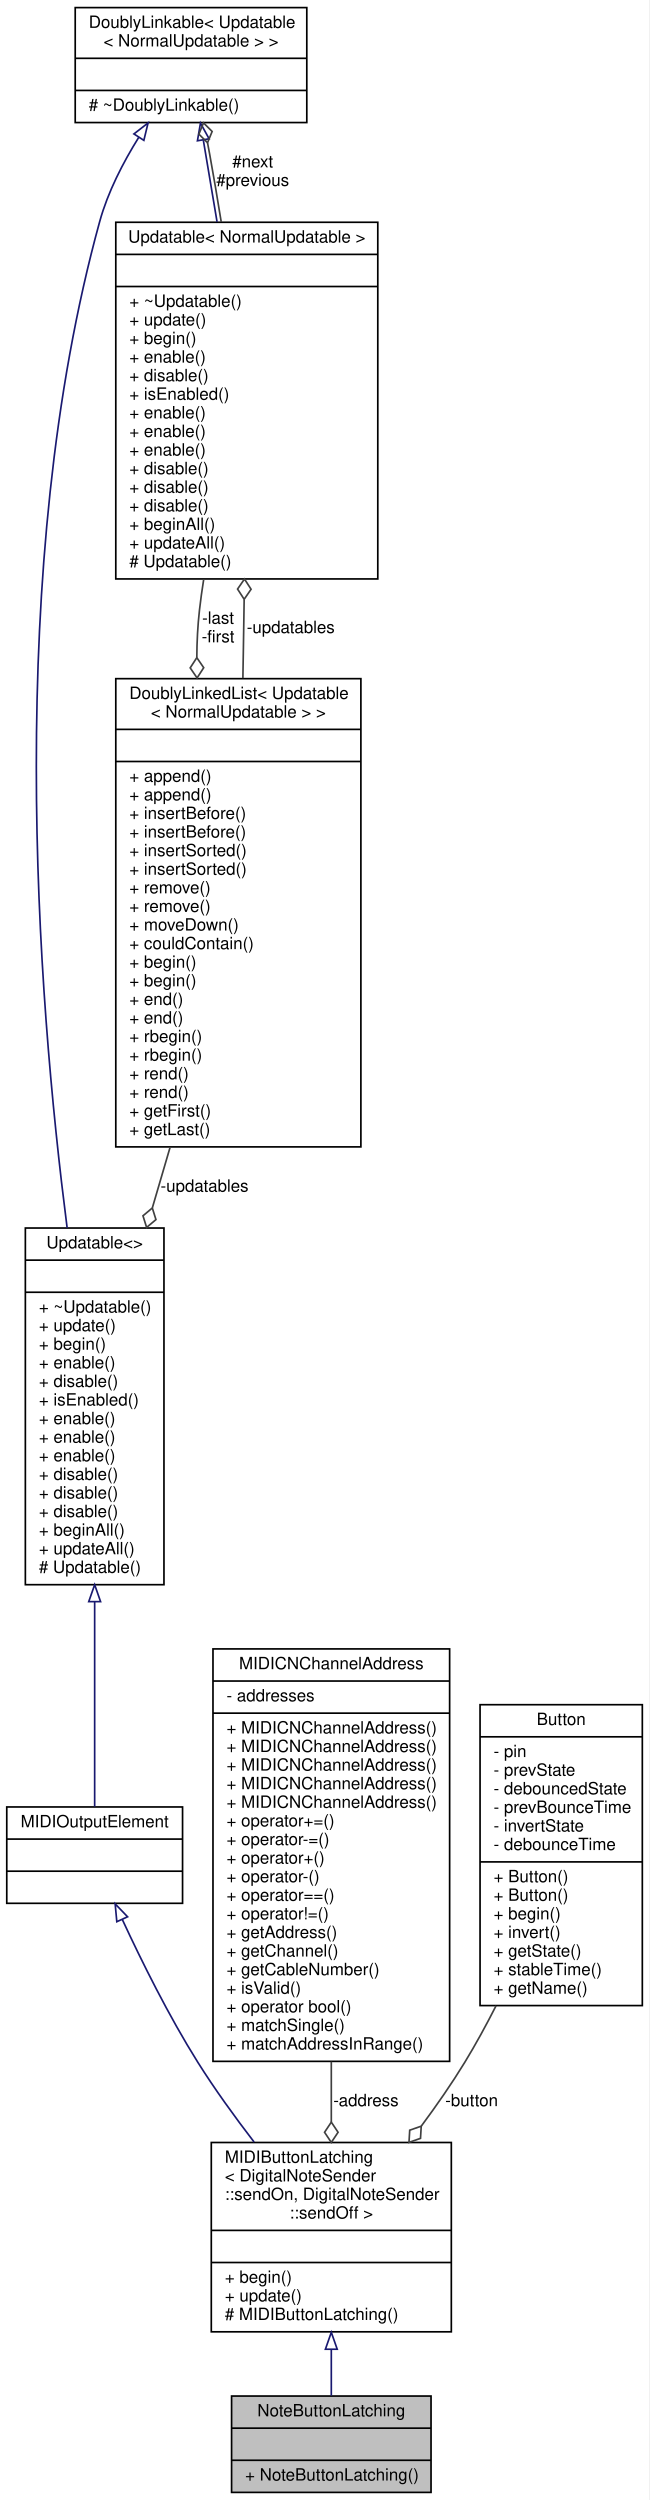
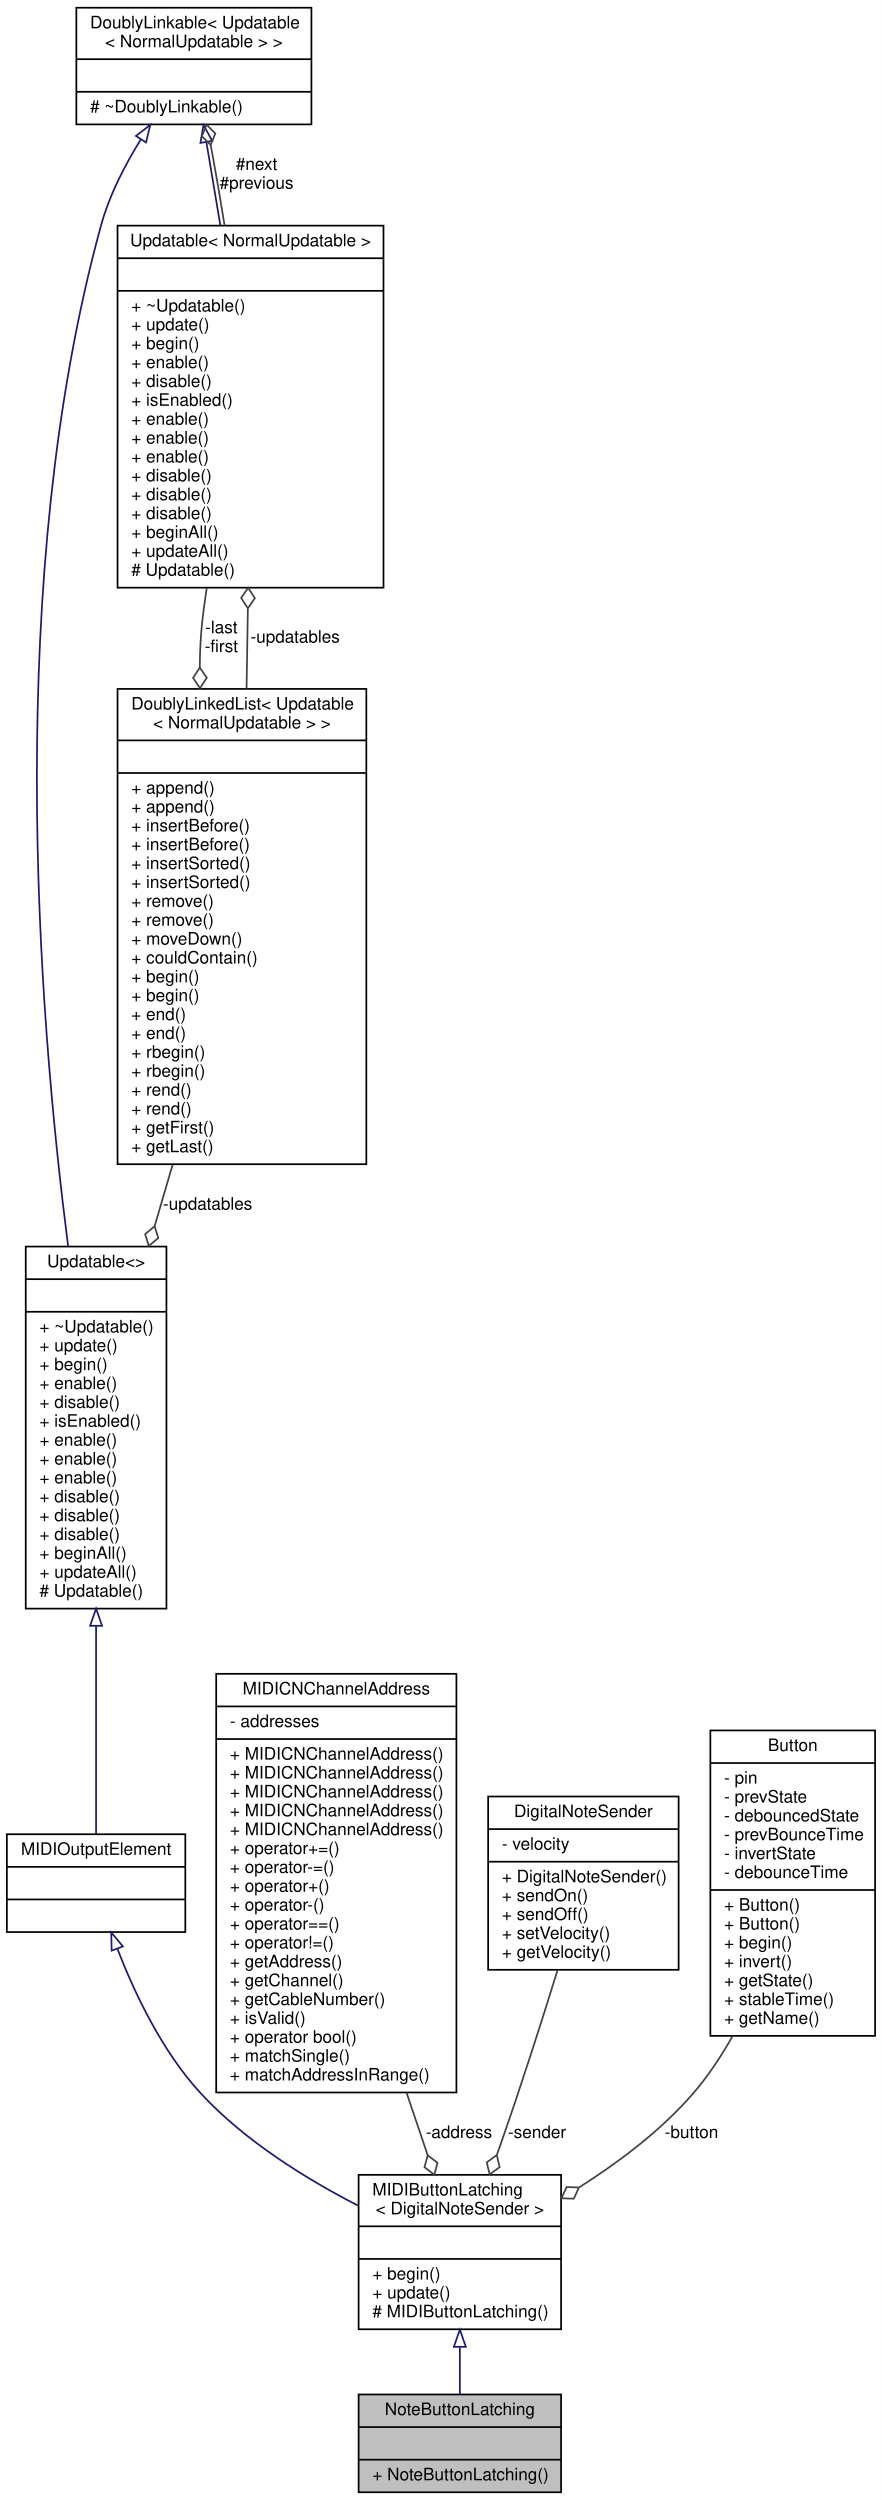
- <svg xmlns="http://www.w3.org/2000/svg" xmlns:xlink="http://www.w3.org/1999/xlink" width="384pt" height="1479pt" viewBox="0.00 0.00 384.00 1479.00">
-   <g id="graph0" class="graph" transform="scale(1 1) rotate(0) translate(4 1475)">
-     <polygon fill="white" stroke="none" points="-4,4 -4,-1475 380,-1475 380,4 -4,4" />
+ <svg xmlns="http://www.w3.org/2000/svg" xmlns:xlink="http://www.w3.org/1999/xlink" width="514pt" height="1457pt" viewBox="0.00 0.00 514.00 1457.00">
+   <g id="graph0" class="graph" transform="scale(1 1) rotate(0) translate(4 1453)">
+     <polygon fill="white" stroke="none" points="-4,4 -4,-1453 510,-1453 510,4 -4,4" />
    <g id="node1" class="node">
      <g id="a_node1">
        <a xlink:title="A class of MIDIOutputElements that read the input of a latching push button or toggle switch,...">
-           <polygon fill="#bfbfbf" stroke="black" points="133,-0.5 133,-57.5 251,-57.5 251,-0.5 133,-0.5" />
-           <text text-anchor="middle" x="192" y="-45.5" font-family="Helvetica,sans-Serif" font-size="10.00">NoteButtonLatching</text>
-           <polyline fill="none" stroke="black" points="133,-38.5 251,-38.5 " />
-           <text text-anchor="middle" x="192" y="-26.5" font-family="Helvetica,sans-Serif" font-size="10.00"> </text>
-           <polyline fill="none" stroke="black" points="133,-19.5 251,-19.5 " />
-           <text text-anchor="start" x="141" y="-7.5" font-family="Helvetica,sans-Serif" font-size="10.00">+ NoteButtonLatching()</text>
+           <polygon fill="#bfbfbf" stroke="black" points="205,-0.5 205,-57.5 323,-57.5 323,-0.5 205,-0.5" />
+           <text text-anchor="middle" x="264" y="-45.5" font-family="Helvetica,sans-Serif" font-size="10.00">NoteButtonLatching</text>
+           <polyline fill="none" stroke="black" points="205,-38.5 323,-38.5 " />
+           <text text-anchor="middle" x="264" y="-26.5" font-family="Helvetica,sans-Serif" font-size="10.00"> </text>
+           <polyline fill="none" stroke="black" points="205,-19.5 323,-19.5 " />
+           <text text-anchor="start" x="213" y="-7.5" font-family="Helvetica,sans-Serif" font-size="10.00">+ NoteButtonLatching()</text>
        </a>
      </g>
    </g>
    <g id="node2" class="node">
      <g id="a_node2">
        <a xlink:href="../../d8/de1/classMIDIButtonLatching.html" target="_top" xlink:title=" ">
-           <polygon fill="white" stroke="black" points="121,-95.5 121,-207.5 263,-207.5 263,-95.5 121,-95.5" />
-           <text text-anchor="start" x="129" y="-195.5" font-family="Helvetica,sans-Serif" font-size="10.00">MIDIButtonLatching</text>
-           <text text-anchor="start" x="129" y="-184.5" font-family="Helvetica,sans-Serif" font-size="10.00">&lt; DigitalNoteSender</text>
-           <text text-anchor="start" x="129" y="-173.5" font-family="Helvetica,sans-Serif" font-size="10.00">::sendOn, DigitalNoteSender</text>
-           <text text-anchor="middle" x="192" y="-162.5" font-family="Helvetica,sans-Serif" font-size="10.00">::sendOff &gt;</text>
-           <polyline fill="none" stroke="black" points="121,-155.5 263,-155.5 " />
-           <text text-anchor="middle" x="192" y="-143.5" font-family="Helvetica,sans-Serif" font-size="10.00"> </text>
-           <polyline fill="none" stroke="black" points="121,-136.5 263,-136.5 " />
-           <text text-anchor="start" x="129" y="-124.5" font-family="Helvetica,sans-Serif" font-size="10.00">+ begin()</text>
-           <text text-anchor="start" x="129" y="-113.5" font-family="Helvetica,sans-Serif" font-size="10.00">+ update()</text>
-           <text text-anchor="start" x="129" y="-102.5" font-family="Helvetica,sans-Serif" font-size="10.00"># MIDIButtonLatching()</text>
+           <polygon fill="white" stroke="black" points="205,-95.5 205,-185.5 323,-185.5 323,-95.5 205,-95.5" />
+           <text text-anchor="start" x="213" y="-173.5" font-family="Helvetica,sans-Serif" font-size="10.00">MIDIButtonLatching</text>
+           <text text-anchor="middle" x="264" y="-162.5" font-family="Helvetica,sans-Serif" font-size="10.00">&lt; DigitalNoteSender &gt;</text>
+           <polyline fill="none" stroke="black" points="205,-155.5 323,-155.5 " />
+           <text text-anchor="middle" x="264" y="-143.5" font-family="Helvetica,sans-Serif" font-size="10.00"> </text>
+           <polyline fill="none" stroke="black" points="205,-136.5 323,-136.5 " />
+           <text text-anchor="start" x="213" y="-124.5" font-family="Helvetica,sans-Serif" font-size="10.00">+ begin()</text>
+           <text text-anchor="start" x="213" y="-113.5" font-family="Helvetica,sans-Serif" font-size="10.00">+ update()</text>
+           <text text-anchor="start" x="213" y="-102.5" font-family="Helvetica,sans-Serif" font-size="10.00"># MIDIButtonLatching()</text>
        </a>
      </g>
    </g>
    <g id="edge1" class="edge">
-       <path fill="none" stroke="midnightblue" d="M192,-85.119C192,-75.478 192,-66.014 192,-57.723" />
-       <polygon fill="none" stroke="midnightblue" points="188.5,-85.187 192,-95.188 195.5,-85.188 188.5,-85.187" />
+       <path fill="none" stroke="midnightblue" d="M264,-85.043C264,-75.558 264,-66.06 264,-57.69" />
+       <polygon fill="none" stroke="midnightblue" points="260.5,-85.278 264,-95.278 267.5,-85.278 260.5,-85.278" />
    </g>
    <g id="node3" class="node">
      <g id="a_node3">
        <a xlink:href="../../dc/dc9/structMIDIOutputElement.html" target="_top" xlink:title=" ">
-           <polygon fill="white" stroke="black" points="0,-349 0,-406 104,-406 104,-349 0,-349" />
-           <text text-anchor="middle" x="52" y="-394" font-family="Helvetica,sans-Serif" font-size="10.00">MIDIOutputElement</text>
-           <polyline fill="none" stroke="black" points="0,-387 104,-387 " />
-           <text text-anchor="middle" x="52" y="-375" font-family="Helvetica,sans-Serif" font-size="10.00"> </text>
-           <polyline fill="none" stroke="black" points="0,-368 104,-368 " />
-           <text text-anchor="middle" x="52" y="-356" font-family="Helvetica,sans-Serif" font-size="10.00"> </text>
+           <polygon fill="white" stroke="black" points="0,-327 0,-384 104,-384 104,-327 0,-327" />
+           <text text-anchor="middle" x="52" y="-372" font-family="Helvetica,sans-Serif" font-size="10.00">MIDIOutputElement</text>
+           <polyline fill="none" stroke="black" points="0,-365 104,-365 " />
+           <text text-anchor="middle" x="52" y="-353" font-family="Helvetica,sans-Serif" font-size="10.00"> </text>
+           <polyline fill="none" stroke="black" points="0,-346 104,-346 " />
+           <text text-anchor="middle" x="52" y="-334" font-family="Helvetica,sans-Serif" font-size="10.00"> </text>
        </a>
      </g>
    </g>
    <g id="edge2" class="edge">
-       <path fill="none" stroke="midnightblue" d="M68.399,-339.329C79.785,-314.75 95.928,-282.171 113,-255 122.98,-239.115 134.855,-222.688 146.326,-207.762" />
-       <polygon fill="none" stroke="midnightblue" points="65.106,-338.114 64.125,-348.663 71.471,-341.028 65.106,-338.114" />
+       <path fill="none" stroke="midnightblue" d="M64.392,-317.277C74.416,-291.387 90.565,-257.293 113,-233 138.579,-205.302 174.437,-183.097 204.791,-167.501" />
+       <polygon fill="none" stroke="midnightblue" points="61.071,-316.169 60.85,-326.761 67.628,-318.618 61.071,-316.169" />
    </g>
    <g id="node4" class="node">
      <g id="a_node4">
        <a xlink:href="../../d5/de0/classUpdatable.html" target="_top" xlink:title=" ">
-           <polygon fill="white" stroke="black" points="11,-537.5 11,-748.5 93,-748.5 93,-537.5 11,-537.5" />
-           <text text-anchor="middle" x="52" y="-736.5" font-family="Helvetica,sans-Serif" font-size="10.00">Updatable&lt;&gt;</text>
-           <polyline fill="none" stroke="black" points="11,-729.5 93,-729.5 " />
-           <text text-anchor="middle" x="52" y="-717.5" font-family="Helvetica,sans-Serif" font-size="10.00"> </text>
-           <polyline fill="none" stroke="black" points="11,-710.5 93,-710.5 " />
-           <text text-anchor="start" x="19" y="-698.5" font-family="Helvetica,sans-Serif" font-size="10.00">+ ~Updatable()</text>
-           <text text-anchor="start" x="19" y="-687.5" font-family="Helvetica,sans-Serif" font-size="10.00">+ update()</text>
-           <text text-anchor="start" x="19" y="-676.5" font-family="Helvetica,sans-Serif" font-size="10.00">+ begin()</text>
-           <text text-anchor="start" x="19" y="-665.5" font-family="Helvetica,sans-Serif" font-size="10.00">+ enable()</text>
-           <text text-anchor="start" x="19" y="-654.5" font-family="Helvetica,sans-Serif" font-size="10.00">+ disable()</text>
-           <text text-anchor="start" x="19" y="-643.5" font-family="Helvetica,sans-Serif" font-size="10.00">+ isEnabled()</text>
-           <text text-anchor="start" x="19" y="-632.5" font-family="Helvetica,sans-Serif" font-size="10.00">+ enable()</text>
-           <text text-anchor="start" x="19" y="-621.5" font-family="Helvetica,sans-Serif" font-size="10.00">+ enable()</text>
+           <polygon fill="white" stroke="black" points="11,-515.5 11,-726.5 93,-726.5 93,-515.5 11,-515.5" />
+           <text text-anchor="middle" x="52" y="-714.5" font-family="Helvetica,sans-Serif" font-size="10.00">Updatable&lt;&gt;</text>
+           <polyline fill="none" stroke="black" points="11,-707.5 93,-707.5 " />
+           <text text-anchor="middle" x="52" y="-695.5" font-family="Helvetica,sans-Serif" font-size="10.00"> </text>
+           <polyline fill="none" stroke="black" points="11,-688.5 93,-688.5 " />
+           <text text-anchor="start" x="19" y="-676.5" font-family="Helvetica,sans-Serif" font-size="10.00">+ ~Updatable()</text>
+           <text text-anchor="start" x="19" y="-665.5" font-family="Helvetica,sans-Serif" font-size="10.00">+ update()</text>
+           <text text-anchor="start" x="19" y="-654.5" font-family="Helvetica,sans-Serif" font-size="10.00">+ begin()</text>
+           <text text-anchor="start" x="19" y="-643.5" font-family="Helvetica,sans-Serif" font-size="10.00">+ enable()</text>
+           <text text-anchor="start" x="19" y="-632.5" font-family="Helvetica,sans-Serif" font-size="10.00">+ disable()</text>
+           <text text-anchor="start" x="19" y="-621.5" font-family="Helvetica,sans-Serif" font-size="10.00">+ isEnabled()</text>
          <text text-anchor="start" x="19" y="-610.5" font-family="Helvetica,sans-Serif" font-size="10.00">+ enable()</text>
-           <text text-anchor="start" x="19" y="-599.5" font-family="Helvetica,sans-Serif" font-size="10.00">+ disable()</text>
-           <text text-anchor="start" x="19" y="-588.5" font-family="Helvetica,sans-Serif" font-size="10.00">+ disable()</text>
+           <text text-anchor="start" x="19" y="-599.5" font-family="Helvetica,sans-Serif" font-size="10.00">+ enable()</text>
+           <text text-anchor="start" x="19" y="-588.5" font-family="Helvetica,sans-Serif" font-size="10.00">+ enable()</text>
          <text text-anchor="start" x="19" y="-577.5" font-family="Helvetica,sans-Serif" font-size="10.00">+ disable()</text>
-           <text text-anchor="start" x="19" y="-566.5" font-family="Helvetica,sans-Serif" font-size="10.00">+ beginAll()</text>
-           <text text-anchor="start" x="19" y="-555.5" font-family="Helvetica,sans-Serif" font-size="10.00">+ updateAll()</text>
-           <text text-anchor="start" x="19" y="-544.5" font-family="Helvetica,sans-Serif" font-size="10.00"># Updatable()</text>
+           <text text-anchor="start" x="19" y="-566.5" font-family="Helvetica,sans-Serif" font-size="10.00">+ disable()</text>
+           <text text-anchor="start" x="19" y="-555.5" font-family="Helvetica,sans-Serif" font-size="10.00">+ disable()</text>
+           <text text-anchor="start" x="19" y="-544.5" font-family="Helvetica,sans-Serif" font-size="10.00">+ beginAll()</text>
+           <text text-anchor="start" x="19" y="-533.5" font-family="Helvetica,sans-Serif" font-size="10.00">+ updateAll()</text>
+           <text text-anchor="start" x="19" y="-522.5" font-family="Helvetica,sans-Serif" font-size="10.00"># Updatable()</text>
        </a>
      </g>
    </g>
    <g id="edge3" class="edge">
-       <path fill="none" stroke="midnightblue" d="M52,-527.383C52,-482.64 52,-435.216 52,-406.226" />
-       <polygon fill="none" stroke="midnightblue" points="48.5,-527.479 52,-537.479 55.5,-527.479 48.5,-527.479" />
+       <path fill="none" stroke="midnightblue" d="M52,-505.383C52,-460.64 52,-413.216 52,-384.226" />
+       <polygon fill="none" stroke="midnightblue" points="48.5,-505.479 52,-515.479 55.5,-505.479 48.5,-505.479" />
    </g>
    <g id="node5" class="node">
      <g id="a_node5">
        <a xlink:href="../../d4/d23/classDoublyLinkable.html" target="_top" xlink:title=" ">
-           <polygon fill="white" stroke="black" points="40.5,-1402.5 40.5,-1470.5 177.5,-1470.5 177.5,-1402.5 40.5,-1402.5" />
-           <text text-anchor="start" x="48.5" y="-1458.5" font-family="Helvetica,sans-Serif" font-size="10.00">DoublyLinkable&lt; Updatable</text>
-           <text text-anchor="middle" x="109" y="-1447.5" font-family="Helvetica,sans-Serif" font-size="10.00">&lt; NormalUpdatable &gt; &gt;</text>
-           <polyline fill="none" stroke="black" points="40.5,-1440.5 177.5,-1440.5 " />
-           <text text-anchor="middle" x="109" y="-1428.5" font-family="Helvetica,sans-Serif" font-size="10.00"> </text>
-           <polyline fill="none" stroke="black" points="40.5,-1421.5 177.5,-1421.5 " />
-           <text text-anchor="start" x="48.5" y="-1409.5" font-family="Helvetica,sans-Serif" font-size="10.00"># ~DoublyLinkable()</text>
+           <polygon fill="white" stroke="black" points="40.5,-1380.5 40.5,-1448.5 177.5,-1448.5 177.5,-1380.5 40.5,-1380.5" />
+           <text text-anchor="start" x="48.5" y="-1436.5" font-family="Helvetica,sans-Serif" font-size="10.00">DoublyLinkable&lt; Updatable</text>
+           <text text-anchor="middle" x="109" y="-1425.5" font-family="Helvetica,sans-Serif" font-size="10.00">&lt; NormalUpdatable &gt; &gt;</text>
+           <polyline fill="none" stroke="black" points="40.5,-1418.5 177.5,-1418.5 " />
+           <text text-anchor="middle" x="109" y="-1406.5" font-family="Helvetica,sans-Serif" font-size="10.00"> </text>
+           <polyline fill="none" stroke="black" points="40.5,-1399.5 177.5,-1399.5 " />
+           <text text-anchor="start" x="48.5" y="-1387.5" font-family="Helvetica,sans-Serif" font-size="10.00"># ~DoublyLinkable()</text>
        </a>
      </g>
    </g>
    <g id="edge4" class="edge">
-       <path fill="none" stroke="midnightblue" d="M78.11,-1393.79C68.802,-1378.85 59.79,-1361.39 55,-1344 -1.425,-1139.1 17.839,-887.496 35.714,-748.606" />
-       <polygon fill="none" stroke="midnightblue" points="75.227,-1395.77 83.596,-1402.27 81.105,-1391.97 75.227,-1395.77" />
+       <path fill="none" stroke="midnightblue" d="M78.11,-1371.79C68.802,-1356.85 59.79,-1339.39 55,-1322 -1.425,-1117.1 17.839,-865.496 35.714,-726.606" />
+       <polygon fill="none" stroke="midnightblue" points="75.227,-1373.77 83.596,-1380.27 81.105,-1369.97 75.227,-1373.77" />
    </g>
    <g id="node6" class="node">
      <g id="a_node6">
        <a xlink:href="../../d5/de0/classUpdatable.html" target="_top" xlink:title=" ">
-           <polygon fill="white" stroke="black" points="64.5,-1132.5 64.5,-1343.5 219.5,-1343.5 219.5,-1132.5 64.5,-1132.5" />
-           <text text-anchor="middle" x="142" y="-1331.5" font-family="Helvetica,sans-Serif" font-size="10.00">Updatable&lt; NormalUpdatable &gt;</text>
-           <polyline fill="none" stroke="black" points="64.5,-1324.5 219.5,-1324.5 " />
-           <text text-anchor="middle" x="142" y="-1312.5" font-family="Helvetica,sans-Serif" font-size="10.00"> </text>
-           <polyline fill="none" stroke="black" points="64.5,-1305.5 219.5,-1305.5 " />
-           <text text-anchor="start" x="72.5" y="-1293.5" font-family="Helvetica,sans-Serif" font-size="10.00">+ ~Updatable()</text>
-           <text text-anchor="start" x="72.5" y="-1282.5" font-family="Helvetica,sans-Serif" font-size="10.00">+ update()</text>
-           <text text-anchor="start" x="72.5" y="-1271.5" font-family="Helvetica,sans-Serif" font-size="10.00">+ begin()</text>
-           <text text-anchor="start" x="72.5" y="-1260.5" font-family="Helvetica,sans-Serif" font-size="10.00">+ enable()</text>
-           <text text-anchor="start" x="72.5" y="-1249.5" font-family="Helvetica,sans-Serif" font-size="10.00">+ disable()</text>
-           <text text-anchor="start" x="72.5" y="-1238.5" font-family="Helvetica,sans-Serif" font-size="10.00">+ isEnabled()</text>
-           <text text-anchor="start" x="72.5" y="-1227.5" font-family="Helvetica,sans-Serif" font-size="10.00">+ enable()</text>
-           <text text-anchor="start" x="72.5" y="-1216.5" font-family="Helvetica,sans-Serif" font-size="10.00">+ enable()</text>
+           <polygon fill="white" stroke="black" points="64.5,-1110.5 64.5,-1321.5 219.5,-1321.5 219.5,-1110.5 64.5,-1110.5" />
+           <text text-anchor="middle" x="142" y="-1309.5" font-family="Helvetica,sans-Serif" font-size="10.00">Updatable&lt; NormalUpdatable &gt;</text>
+           <polyline fill="none" stroke="black" points="64.5,-1302.5 219.5,-1302.5 " />
+           <text text-anchor="middle" x="142" y="-1290.5" font-family="Helvetica,sans-Serif" font-size="10.00"> </text>
+           <polyline fill="none" stroke="black" points="64.5,-1283.5 219.5,-1283.5 " />
+           <text text-anchor="start" x="72.5" y="-1271.5" font-family="Helvetica,sans-Serif" font-size="10.00">+ ~Updatable()</text>
+           <text text-anchor="start" x="72.5" y="-1260.5" font-family="Helvetica,sans-Serif" font-size="10.00">+ update()</text>
+           <text text-anchor="start" x="72.5" y="-1249.5" font-family="Helvetica,sans-Serif" font-size="10.00">+ begin()</text>
+           <text text-anchor="start" x="72.5" y="-1238.5" font-family="Helvetica,sans-Serif" font-size="10.00">+ enable()</text>
+           <text text-anchor="start" x="72.5" y="-1227.5" font-family="Helvetica,sans-Serif" font-size="10.00">+ disable()</text>
+           <text text-anchor="start" x="72.5" y="-1216.5" font-family="Helvetica,sans-Serif" font-size="10.00">+ isEnabled()</text>
          <text text-anchor="start" x="72.5" y="-1205.5" font-family="Helvetica,sans-Serif" font-size="10.00">+ enable()</text>
-           <text text-anchor="start" x="72.5" y="-1194.5" font-family="Helvetica,sans-Serif" font-size="10.00">+ disable()</text>
-           <text text-anchor="start" x="72.5" y="-1183.5" font-family="Helvetica,sans-Serif" font-size="10.00">+ disable()</text>
+           <text text-anchor="start" x="72.5" y="-1194.5" font-family="Helvetica,sans-Serif" font-size="10.00">+ enable()</text>
+           <text text-anchor="start" x="72.5" y="-1183.5" font-family="Helvetica,sans-Serif" font-size="10.00">+ enable()</text>
          <text text-anchor="start" x="72.5" y="-1172.5" font-family="Helvetica,sans-Serif" font-size="10.00">+ disable()</text>
-           <text text-anchor="start" x="72.5" y="-1161.5" font-family="Helvetica,sans-Serif" font-size="10.00">+ beginAll()</text>
-           <text text-anchor="start" x="72.5" y="-1150.5" font-family="Helvetica,sans-Serif" font-size="10.00">+ updateAll()</text>
-           <text text-anchor="start" x="72.5" y="-1139.5" font-family="Helvetica,sans-Serif" font-size="10.00"># Updatable()</text>
+           <text text-anchor="start" x="72.5" y="-1161.5" font-family="Helvetica,sans-Serif" font-size="10.00">+ disable()</text>
+           <text text-anchor="start" x="72.5" y="-1150.5" font-family="Helvetica,sans-Serif" font-size="10.00">+ disable()</text>
+           <text text-anchor="start" x="72.5" y="-1139.5" font-family="Helvetica,sans-Serif" font-size="10.00">+ beginAll()</text>
+           <text text-anchor="start" x="72.5" y="-1128.5" font-family="Helvetica,sans-Serif" font-size="10.00">+ updateAll()</text>
+           <text text-anchor="start" x="72.5" y="-1117.5" font-family="Helvetica,sans-Serif" font-size="10.00"># Updatable()</text>
        </a>
      </g>
    </g>
    <g id="edge6" class="edge">
-       <path fill="none" stroke="midnightblue" d="M116.293,-1392.07C118.724,-1377.6 121.546,-1360.79 124.412,-1343.73" />
-       <polygon fill="none" stroke="midnightblue" points="112.803,-1391.72 114.598,-1402.17 119.706,-1392.88 112.803,-1391.72" />
+       <path fill="none" stroke="midnightblue" d="M116.293,-1370.07C118.724,-1355.6 121.546,-1338.79 124.412,-1321.73" />
+       <polygon fill="none" stroke="midnightblue" points="112.803,-1369.72 114.598,-1380.17 119.706,-1370.88 112.803,-1369.72" />
    </g>
    <g id="edge5" class="edge">
-       <path fill="none" stroke="#404040" d="M126.882,-1343.67C124.696,-1357.26 122.377,-1370.98 120,-1384 119.611,-1386.13 119.199,-1388.31 118.773,-1390.51" />
-       <polygon fill="none" stroke="#404040" points="118.765,-1390.55 121.5,-1397.22 116.393,-1402.31 113.658,-1395.64 118.765,-1390.55" />
-       <text text-anchor="middle" x="145.5" y="-1376" font-family="Helvetica,sans-Serif" font-size="10.00"> #next</text>
-       <text text-anchor="middle" x="145.5" y="-1365" font-family="Helvetica,sans-Serif" font-size="10.00">#previous</text>
+       <path fill="none" stroke="#404040" d="M126.882,-1321.67C124.696,-1335.26 122.377,-1348.98 120,-1362 119.611,-1364.13 119.199,-1366.31 118.773,-1368.51" />
+       <polygon fill="none" stroke="#404040" points="118.765,-1368.55 121.5,-1375.22 116.393,-1380.31 113.658,-1373.64 118.765,-1368.55" />
+       <text text-anchor="middle" x="145.5" y="-1354" font-family="Helvetica,sans-Serif" font-size="10.00"> #next</text>
+       <text text-anchor="middle" x="145.5" y="-1343" font-family="Helvetica,sans-Serif" font-size="10.00">#previous</text>
    </g>
    <g id="node7" class="node">
      <g id="a_node7">
        <a xlink:href="../../dd/d16/classDoublyLinkedList.html" target="_top" xlink:title=" ">
-           <polygon fill="white" stroke="black" points="64.5,-796.5 64.5,-1073.5 209.5,-1073.5 209.5,-796.5 64.5,-796.5" />
-           <text text-anchor="start" x="72.5" y="-1061.5" font-family="Helvetica,sans-Serif" font-size="10.00">DoublyLinkedList&lt; Updatable</text>
-           <text text-anchor="middle" x="137" y="-1050.5" font-family="Helvetica,sans-Serif" font-size="10.00">&lt; NormalUpdatable &gt; &gt;</text>
-           <polyline fill="none" stroke="black" points="64.5,-1043.5 209.5,-1043.5 " />
-           <text text-anchor="middle" x="137" y="-1031.5" font-family="Helvetica,sans-Serif" font-size="10.00"> </text>
-           <polyline fill="none" stroke="black" points="64.5,-1024.5 209.5,-1024.5 " />
-           <text text-anchor="start" x="72.5" y="-1012.5" font-family="Helvetica,sans-Serif" font-size="10.00">+ append()</text>
-           <text text-anchor="start" x="72.5" y="-1001.5" font-family="Helvetica,sans-Serif" font-size="10.00">+ append()</text>
-           <text text-anchor="start" x="72.5" y="-990.5" font-family="Helvetica,sans-Serif" font-size="10.00">+ insertBefore()</text>
-           <text text-anchor="start" x="72.5" y="-979.5" font-family="Helvetica,sans-Serif" font-size="10.00">+ insertBefore()</text>
-           <text text-anchor="start" x="72.5" y="-968.5" font-family="Helvetica,sans-Serif" font-size="10.00">+ insertSorted()</text>
-           <text text-anchor="start" x="72.5" y="-957.5" font-family="Helvetica,sans-Serif" font-size="10.00">+ insertSorted()</text>
-           <text text-anchor="start" x="72.5" y="-946.5" font-family="Helvetica,sans-Serif" font-size="10.00">+ remove()</text>
-           <text text-anchor="start" x="72.5" y="-935.5" font-family="Helvetica,sans-Serif" font-size="10.00">+ remove()</text>
-           <text text-anchor="start" x="72.5" y="-924.5" font-family="Helvetica,sans-Serif" font-size="10.00">+ moveDown()</text>
-           <text text-anchor="start" x="72.5" y="-913.5" font-family="Helvetica,sans-Serif" font-size="10.00">+ couldContain()</text>
-           <text text-anchor="start" x="72.5" y="-902.5" font-family="Helvetica,sans-Serif" font-size="10.00">+ begin()</text>
-           <text text-anchor="start" x="72.5" y="-891.5" font-family="Helvetica,sans-Serif" font-size="10.00">+ begin()</text>
-           <text text-anchor="start" x="72.5" y="-880.5" font-family="Helvetica,sans-Serif" font-size="10.00">+ end()</text>
-           <text text-anchor="start" x="72.5" y="-869.5" font-family="Helvetica,sans-Serif" font-size="10.00">+ end()</text>
-           <text text-anchor="start" x="72.5" y="-858.5" font-family="Helvetica,sans-Serif" font-size="10.00">+ rbegin()</text>
-           <text text-anchor="start" x="72.5" y="-847.5" font-family="Helvetica,sans-Serif" font-size="10.00">+ rbegin()</text>
-           <text text-anchor="start" x="72.5" y="-836.5" font-family="Helvetica,sans-Serif" font-size="10.00">+ rend()</text>
-           <text text-anchor="start" x="72.5" y="-825.5" font-family="Helvetica,sans-Serif" font-size="10.00">+ rend()</text>
-           <text text-anchor="start" x="72.5" y="-814.5" font-family="Helvetica,sans-Serif" font-size="10.00">+ getFirst()</text>
-           <text text-anchor="start" x="72.5" y="-803.5" font-family="Helvetica,sans-Serif" font-size="10.00">+ getLast()</text>
+           <polygon fill="white" stroke="black" points="64.5,-774.5 64.5,-1051.5 209.5,-1051.5 209.5,-774.5 64.5,-774.5" />
+           <text text-anchor="start" x="72.5" y="-1039.5" font-family="Helvetica,sans-Serif" font-size="10.00">DoublyLinkedList&lt; Updatable</text>
+           <text text-anchor="middle" x="137" y="-1028.5" font-family="Helvetica,sans-Serif" font-size="10.00">&lt; NormalUpdatable &gt; &gt;</text>
+           <polyline fill="none" stroke="black" points="64.5,-1021.5 209.5,-1021.5 " />
+           <text text-anchor="middle" x="137" y="-1009.5" font-family="Helvetica,sans-Serif" font-size="10.00"> </text>
+           <polyline fill="none" stroke="black" points="64.5,-1002.5 209.5,-1002.5 " />
+           <text text-anchor="start" x="72.5" y="-990.5" font-family="Helvetica,sans-Serif" font-size="10.00">+ append()</text>
+           <text text-anchor="start" x="72.5" y="-979.5" font-family="Helvetica,sans-Serif" font-size="10.00">+ append()</text>
+           <text text-anchor="start" x="72.5" y="-968.5" font-family="Helvetica,sans-Serif" font-size="10.00">+ insertBefore()</text>
+           <text text-anchor="start" x="72.5" y="-957.5" font-family="Helvetica,sans-Serif" font-size="10.00">+ insertBefore()</text>
+           <text text-anchor="start" x="72.5" y="-946.5" font-family="Helvetica,sans-Serif" font-size="10.00">+ insertSorted()</text>
+           <text text-anchor="start" x="72.5" y="-935.5" font-family="Helvetica,sans-Serif" font-size="10.00">+ insertSorted()</text>
+           <text text-anchor="start" x="72.5" y="-924.5" font-family="Helvetica,sans-Serif" font-size="10.00">+ remove()</text>
+           <text text-anchor="start" x="72.5" y="-913.5" font-family="Helvetica,sans-Serif" font-size="10.00">+ remove()</text>
+           <text text-anchor="start" x="72.5" y="-902.5" font-family="Helvetica,sans-Serif" font-size="10.00">+ moveDown()</text>
+           <text text-anchor="start" x="72.5" y="-891.5" font-family="Helvetica,sans-Serif" font-size="10.00">+ couldContain()</text>
+           <text text-anchor="start" x="72.5" y="-880.5" font-family="Helvetica,sans-Serif" font-size="10.00">+ begin()</text>
+           <text text-anchor="start" x="72.5" y="-869.5" font-family="Helvetica,sans-Serif" font-size="10.00">+ begin()</text>
+           <text text-anchor="start" x="72.5" y="-858.5" font-family="Helvetica,sans-Serif" font-size="10.00">+ end()</text>
+           <text text-anchor="start" x="72.5" y="-847.5" font-family="Helvetica,sans-Serif" font-size="10.00">+ end()</text>
+           <text text-anchor="start" x="72.5" y="-836.5" font-family="Helvetica,sans-Serif" font-size="10.00">+ rbegin()</text>
+           <text text-anchor="start" x="72.5" y="-825.5" font-family="Helvetica,sans-Serif" font-size="10.00">+ rbegin()</text>
+           <text text-anchor="start" x="72.5" y="-814.5" font-family="Helvetica,sans-Serif" font-size="10.00">+ rend()</text>
+           <text text-anchor="start" x="72.5" y="-803.5" font-family="Helvetica,sans-Serif" font-size="10.00">+ rend()</text>
+           <text text-anchor="start" x="72.5" y="-792.5" font-family="Helvetica,sans-Serif" font-size="10.00">+ getFirst()</text>
+           <text text-anchor="start" x="72.5" y="-781.5" font-family="Helvetica,sans-Serif" font-size="10.00">+ getLast()</text>
        </a>
      </g>
    </g>
    <g id="edge8" class="edge">
-       <path fill="none" stroke="#404040" d="M116.507,-1132.26C115.524,-1126.1 114.673,-1119.98 114,-1114 112.972,-1104.86 112.488,-1095.45 112.435,-1085.97" />
-       <polygon fill="none" stroke="#404040" points="112.435,-1085.93 108.513,-1079.88 112.59,-1073.93 116.512,-1079.99 112.435,-1085.93" />
-       <text text-anchor="middle" x="125" y="-1106" font-family="Helvetica,sans-Serif" font-size="10.00"> -last</text>
-       <text text-anchor="middle" x="125" y="-1095" font-family="Helvetica,sans-Serif" font-size="10.00">-first</text>
+       <path fill="none" stroke="#404040" d="M116.507,-1110.26C115.524,-1104.1 114.673,-1097.98 114,-1092 112.972,-1082.86 112.488,-1073.45 112.435,-1063.97" />
+       <polygon fill="none" stroke="#404040" points="112.435,-1063.93 108.513,-1057.88 112.59,-1051.93 116.512,-1057.99 112.435,-1063.93" />
+       <text text-anchor="middle" x="125" y="-1084" font-family="Helvetica,sans-Serif" font-size="10.00"> -last</text>
+       <text text-anchor="middle" x="125" y="-1073" font-family="Helvetica,sans-Serif" font-size="10.00">-first</text>
    </g>
    <g id="edge9" class="edge">
-       <path fill="none" stroke="#404040" d="M96.616,-796.219C93.114,-784.272 89.593,-772.259 86.148,-760.507" />
-       <polygon fill="none" stroke="#404040" points="86.108,-760.368 80.582,-755.736 82.733,-748.853 88.259,-753.485 86.108,-760.368" />
-       <text text-anchor="middle" x="117" y="-770" font-family="Helvetica,sans-Serif" font-size="10.00"> -updatables</text>
+       <path fill="none" stroke="#404040" d="M96.616,-774.219C93.114,-762.272 89.593,-750.259 86.148,-738.507" />
+       <polygon fill="none" stroke="#404040" points="86.108,-738.368 80.582,-733.736 82.733,-726.853 88.259,-731.485 86.108,-738.368" />
+       <text text-anchor="middle" x="117" y="-748" font-family="Helvetica,sans-Serif" font-size="10.00"> -updatables</text>
    </g>
    <g id="edge7" class="edge">
-       <path fill="none" stroke="#404040" d="M139.691,-1073.81C139.798,-1079.95 139.902,-1086.04 140,-1092 140.152,-1101.2 140.301,-1110.74 140.446,-1120.32" />
-       <polygon fill="none" stroke="#404040" points="140.448,-1120.46 144.536,-1126.4 140.626,-1132.45 136.537,-1126.51 140.448,-1120.46" />
-       <text text-anchor="middle" x="168" y="-1100.5" font-family="Helvetica,sans-Serif" font-size="10.00"> -updatables</text>
+       <path fill="none" stroke="#404040" d="M139.691,-1051.81C139.798,-1057.95 139.902,-1064.04 140,-1070 140.152,-1079.2 140.301,-1088.74 140.446,-1098.32" />
+       <polygon fill="none" stroke="#404040" points="140.448,-1098.46 144.536,-1104.4 140.626,-1110.45 136.537,-1104.51 140.448,-1098.46" />
+       <text text-anchor="middle" x="168" y="-1078.5" font-family="Helvetica,sans-Serif" font-size="10.00"> -updatables</text>
    </g>
    <g id="node8" class="node">
      <g id="a_node8">
        <a xlink:href="../../d3/d10/classMIDICNChannelAddress.html" target="_top" xlink:title="A type-safe utility class for saving a MIDI address consisting of a 7-bit address,...">
-           <polygon fill="white" stroke="black" points="122,-255.5 122,-499.5 262,-499.5 262,-255.5 122,-255.5" />
-           <text text-anchor="middle" x="192" y="-487.5" font-family="Helvetica,sans-Serif" font-size="10.00">MIDICNChannelAddress</text>
-           <polyline fill="none" stroke="black" points="122,-480.5 262,-480.5 " />
-           <text text-anchor="start" x="130" y="-468.5" font-family="Helvetica,sans-Serif" font-size="10.00">- addresses</text>
-           <polyline fill="none" stroke="black" points="122,-461.5 262,-461.5 " />
-           <text text-anchor="start" x="130" y="-449.5" font-family="Helvetica,sans-Serif" font-size="10.00">+ MIDICNChannelAddress()</text>
-           <text text-anchor="start" x="130" y="-438.5" font-family="Helvetica,sans-Serif" font-size="10.00">+ MIDICNChannelAddress()</text>
+           <polygon fill="white" stroke="black" points="122,-233.5 122,-477.5 262,-477.5 262,-233.5 122,-233.5" />
+           <text text-anchor="middle" x="192" y="-465.5" font-family="Helvetica,sans-Serif" font-size="10.00">MIDICNChannelAddress</text>
+           <polyline fill="none" stroke="black" points="122,-458.5 262,-458.5 " />
+           <text text-anchor="start" x="130" y="-446.5" font-family="Helvetica,sans-Serif" font-size="10.00">- addresses</text>
+           <polyline fill="none" stroke="black" points="122,-439.5 262,-439.5 " />
          <text text-anchor="start" x="130" y="-427.5" font-family="Helvetica,sans-Serif" font-size="10.00">+ MIDICNChannelAddress()</text>
          <text text-anchor="start" x="130" y="-416.5" font-family="Helvetica,sans-Serif" font-size="10.00">+ MIDICNChannelAddress()</text>
          <text text-anchor="start" x="130" y="-405.5" font-family="Helvetica,sans-Serif" font-size="10.00">+ MIDICNChannelAddress()</text>
-           <text text-anchor="start" x="130" y="-394.5" font-family="Helvetica,sans-Serif" font-size="10.00">+ operator+=()</text>
-           <text text-anchor="start" x="130" y="-383.5" font-family="Helvetica,sans-Serif" font-size="10.00">+ operator-=()</text>
-           <text text-anchor="start" x="130" y="-372.5" font-family="Helvetica,sans-Serif" font-size="10.00">+ operator+()</text>
-           <text text-anchor="start" x="130" y="-361.5" font-family="Helvetica,sans-Serif" font-size="10.00">+ operator-()</text>
-           <text text-anchor="start" x="130" y="-350.5" font-family="Helvetica,sans-Serif" font-size="10.00">+ operator==()</text>
-           <text text-anchor="start" x="130" y="-339.5" font-family="Helvetica,sans-Serif" font-size="10.00">+ operator!=()</text>
-           <text text-anchor="start" x="130" y="-328.5" font-family="Helvetica,sans-Serif" font-size="10.00">+ getAddress()</text>
-           <text text-anchor="start" x="130" y="-317.5" font-family="Helvetica,sans-Serif" font-size="10.00">+ getChannel()</text>
-           <text text-anchor="start" x="130" y="-306.5" font-family="Helvetica,sans-Serif" font-size="10.00">+ getCableNumber()</text>
-           <text text-anchor="start" x="130" y="-295.5" font-family="Helvetica,sans-Serif" font-size="10.00">+ isValid()</text>
-           <text text-anchor="start" x="130" y="-284.5" font-family="Helvetica,sans-Serif" font-size="10.00">+ operator bool()</text>
-           <text text-anchor="start" x="130" y="-273.5" font-family="Helvetica,sans-Serif" font-size="10.00">+ matchSingle()</text>
-           <text text-anchor="start" x="130" y="-262.5" font-family="Helvetica,sans-Serif" font-size="10.00">+ matchAddressInRange()</text>
+           <text text-anchor="start" x="130" y="-394.5" font-family="Helvetica,sans-Serif" font-size="10.00">+ MIDICNChannelAddress()</text>
+           <text text-anchor="start" x="130" y="-383.5" font-family="Helvetica,sans-Serif" font-size="10.00">+ MIDICNChannelAddress()</text>
+           <text text-anchor="start" x="130" y="-372.5" font-family="Helvetica,sans-Serif" font-size="10.00">+ operator+=()</text>
+           <text text-anchor="start" x="130" y="-361.5" font-family="Helvetica,sans-Serif" font-size="10.00">+ operator-=()</text>
+           <text text-anchor="start" x="130" y="-350.5" font-family="Helvetica,sans-Serif" font-size="10.00">+ operator+()</text>
+           <text text-anchor="start" x="130" y="-339.5" font-family="Helvetica,sans-Serif" font-size="10.00">+ operator-()</text>
+           <text text-anchor="start" x="130" y="-328.5" font-family="Helvetica,sans-Serif" font-size="10.00">+ operator==()</text>
+           <text text-anchor="start" x="130" y="-317.5" font-family="Helvetica,sans-Serif" font-size="10.00">+ operator!=()</text>
+           <text text-anchor="start" x="130" y="-306.5" font-family="Helvetica,sans-Serif" font-size="10.00">+ getAddress()</text>
+           <text text-anchor="start" x="130" y="-295.5" font-family="Helvetica,sans-Serif" font-size="10.00">+ getChannel()</text>
+           <text text-anchor="start" x="130" y="-284.5" font-family="Helvetica,sans-Serif" font-size="10.00">+ getCableNumber()</text>
+           <text text-anchor="start" x="130" y="-273.5" font-family="Helvetica,sans-Serif" font-size="10.00">+ isValid()</text>
+           <text text-anchor="start" x="130" y="-262.5" font-family="Helvetica,sans-Serif" font-size="10.00">+ operator bool()</text>
+           <text text-anchor="start" x="130" y="-251.5" font-family="Helvetica,sans-Serif" font-size="10.00">+ matchSingle()</text>
+           <text text-anchor="start" x="130" y="-240.5" font-family="Helvetica,sans-Serif" font-size="10.00">+ matchAddressInRange()</text>
        </a>
      </g>
    </g>
    <g id="edge10" class="edge">
-       <path fill="none" stroke="#404040" d="M192,-255.322C192,-243.058 192,-230.942 192,-219.567" />
-       <polygon fill="none" stroke="#404040" points="192,-219.543 188,-213.543 192,-207.543 196,-213.543 192,-219.543" />
-       <text text-anchor="middle" x="212.5" y="-229" font-family="Helvetica,sans-Serif" font-size="10.00"> -address</text>
+       <path fill="none" stroke="#404040" d="M232.943,-233.377C237.22,-220.725 241.401,-208.354 245.241,-196.997" />
+       <polygon fill="none" stroke="#404040" points="245.264,-196.926 243.396,-189.961 249.107,-185.558 250.975,-192.523 245.264,-196.926" />
+       <text text-anchor="middle" x="263.5" y="-207" font-family="Helvetica,sans-Serif" font-size="10.00"> -address</text>
    </g>
    <g id="node9" class="node">
      <g id="a_node9">
+         <a xlink:href="../../dc/dd4/classDigitalNoteSender.html" target="_top" xlink:title=" ">
+           <polygon fill="white" stroke="black" points="280.5,-305 280.5,-406 391.5,-406 391.5,-305 280.5,-305" />
+           <text text-anchor="middle" x="336" y="-394" font-family="Helvetica,sans-Serif" font-size="10.00">DigitalNoteSender</text>
+           <polyline fill="none" stroke="black" points="280.5,-387 391.5,-387 " />
+           <text text-anchor="start" x="288.5" y="-375" font-family="Helvetica,sans-Serif" font-size="10.00">- velocity</text>
+           <polyline fill="none" stroke="black" points="280.5,-368 391.5,-368 " />
+           <text text-anchor="start" x="288.5" y="-356" font-family="Helvetica,sans-Serif" font-size="10.00">+ DigitalNoteSender()</text>
+           <text text-anchor="start" x="288.5" y="-345" font-family="Helvetica,sans-Serif" font-size="10.00">+ sendOn()</text>
+           <text text-anchor="start" x="288.5" y="-334" font-family="Helvetica,sans-Serif" font-size="10.00">+ sendOff()</text>
+           <text text-anchor="start" x="288.5" y="-323" font-family="Helvetica,sans-Serif" font-size="10.00">+ setVelocity()</text>
+           <text text-anchor="start" x="288.5" y="-312" font-family="Helvetica,sans-Serif" font-size="10.00">+ getVelocity()</text>
+         </a>
+       </g>
+     </g>
+     <g id="edge11" class="edge">
+       <path fill="none" stroke="#404040" d="M320.935,-304.777C311.818,-275.335 299.721,-237.38 288,-204 287.22,-201.779 286.414,-199.519 285.589,-197.239" />
+       <polygon fill="none" stroke="#404040" points="285.512,-197.029 279.684,-192.782 281.363,-185.769 287.191,-190.016 285.512,-197.029" />
+       <text text-anchor="middle" x="309" y="-207" font-family="Helvetica,sans-Serif" font-size="10.00"> -sender</text>
+     </g>
+     <g id="node10" class="node">
+       <g id="a_node10">
        <a xlink:href="../../d1/d19/classButton.html" target="_top" xlink:title="A class for reading and debouncing buttons and switches.">
-           <polygon fill="white" stroke="black" points="280,-288.5 280,-466.5 376,-466.5 376,-288.5 280,-288.5" />
-           <text text-anchor="middle" x="328" y="-454.5" font-family="Helvetica,sans-Serif" font-size="10.00">Button</text>
-           <polyline fill="none" stroke="black" points="280,-447.5 376,-447.5 " />
-           <text text-anchor="start" x="288" y="-435.5" font-family="Helvetica,sans-Serif" font-size="10.00">- pin</text>
-           <text text-anchor="start" x="288" y="-424.5" font-family="Helvetica,sans-Serif" font-size="10.00">- prevState</text>
-           <text text-anchor="start" x="288" y="-413.5" font-family="Helvetica,sans-Serif" font-size="10.00">- debouncedState</text>
-           <text text-anchor="start" x="288" y="-402.5" font-family="Helvetica,sans-Serif" font-size="10.00">- prevBounceTime</text>
-           <text text-anchor="start" x="288" y="-391.5" font-family="Helvetica,sans-Serif" font-size="10.00">- invertState</text>
-           <text text-anchor="start" x="288" y="-380.5" font-family="Helvetica,sans-Serif" font-size="10.00">- debounceTime</text>
-           <polyline fill="none" stroke="black" points="280,-373.5 376,-373.5 " />
-           <text text-anchor="start" x="288" y="-361.5" font-family="Helvetica,sans-Serif" font-size="10.00">+ Button()</text>
-           <text text-anchor="start" x="288" y="-350.5" font-family="Helvetica,sans-Serif" font-size="10.00">+ Button()</text>
-           <text text-anchor="start" x="288" y="-339.5" font-family="Helvetica,sans-Serif" font-size="10.00">+ begin()</text>
-           <text text-anchor="start" x="288" y="-328.5" font-family="Helvetica,sans-Serif" font-size="10.00">+ invert()</text>
-           <text text-anchor="start" x="288" y="-317.5" font-family="Helvetica,sans-Serif" font-size="10.00">+ getState()</text>
-           <text text-anchor="start" x="288" y="-306.5" font-family="Helvetica,sans-Serif" font-size="10.00">+ stableTime()</text>
-           <text text-anchor="start" x="288" y="-295.5" font-family="Helvetica,sans-Serif" font-size="10.00">+ getName()</text>
-         </a>
-       </g>
-     </g>
-     <g id="edge11" class="edge">
-       <path fill="none" stroke="#404040" d="M289.447,-288.355C283.64,-276.928 277.43,-265.543 271,-255 263.292,-242.362 254.319,-229.44 245.243,-217.217" />
-       <polygon fill="none" stroke="#404040" points="245.198,-217.157 238.389,-214.781 237.963,-207.583 244.772,-209.958 245.198,-217.157" />
-       <text text-anchor="middle" x="275" y="-229" font-family="Helvetica,sans-Serif" font-size="10.00"> -button</text>
+           <polygon fill="white" stroke="black" points="410,-266.5 410,-444.5 506,-444.5 506,-266.5 410,-266.5" />
+           <text text-anchor="middle" x="458" y="-432.5" font-family="Helvetica,sans-Serif" font-size="10.00">Button</text>
+           <polyline fill="none" stroke="black" points="410,-425.5 506,-425.5 " />
+           <text text-anchor="start" x="418" y="-413.5" font-family="Helvetica,sans-Serif" font-size="10.00">- pin</text>
+           <text text-anchor="start" x="418" y="-402.5" font-family="Helvetica,sans-Serif" font-size="10.00">- prevState</text>
+           <text text-anchor="start" x="418" y="-391.5" font-family="Helvetica,sans-Serif" font-size="10.00">- debouncedState</text>
+           <text text-anchor="start" x="418" y="-380.5" font-family="Helvetica,sans-Serif" font-size="10.00">- prevBounceTime</text>
+           <text text-anchor="start" x="418" y="-369.5" font-family="Helvetica,sans-Serif" font-size="10.00">- invertState</text>
+           <text text-anchor="start" x="418" y="-358.5" font-family="Helvetica,sans-Serif" font-size="10.00">- debounceTime</text>
+           <polyline fill="none" stroke="black" points="410,-351.5 506,-351.5 " />
+           <text text-anchor="start" x="418" y="-339.5" font-family="Helvetica,sans-Serif" font-size="10.00">+ Button()</text>
+           <text text-anchor="start" x="418" y="-328.5" font-family="Helvetica,sans-Serif" font-size="10.00">+ Button()</text>
+           <text text-anchor="start" x="418" y="-317.5" font-family="Helvetica,sans-Serif" font-size="10.00">+ begin()</text>
+           <text text-anchor="start" x="418" y="-306.5" font-family="Helvetica,sans-Serif" font-size="10.00">+ invert()</text>
+           <text text-anchor="start" x="418" y="-295.5" font-family="Helvetica,sans-Serif" font-size="10.00">+ getState()</text>
+           <text text-anchor="start" x="418" y="-284.5" font-family="Helvetica,sans-Serif" font-size="10.00">+ stableTime()</text>
+           <text text-anchor="start" x="418" y="-273.5" font-family="Helvetica,sans-Serif" font-size="10.00">+ getName()</text>
+         </a>
+       </g>
+     </g>
+     <g id="edge12" class="edge">
+       <path fill="none" stroke="#404040" d="M422.948,-266.358C416.273,-254.501 408.628,-242.998 400,-233 381.539,-211.608 356.94,-193.045 333.74,-178.335" />
+       <polygon fill="none" stroke="#404040" points="333.426,-178.142 326.219,-178.403 323.207,-171.851 330.413,-171.59 333.426,-178.142" />
+       <text text-anchor="middle" x="399" y="-207" font-family="Helvetica,sans-Serif" font-size="10.00"> -button</text>
    </g>
  </g>
</svg>
